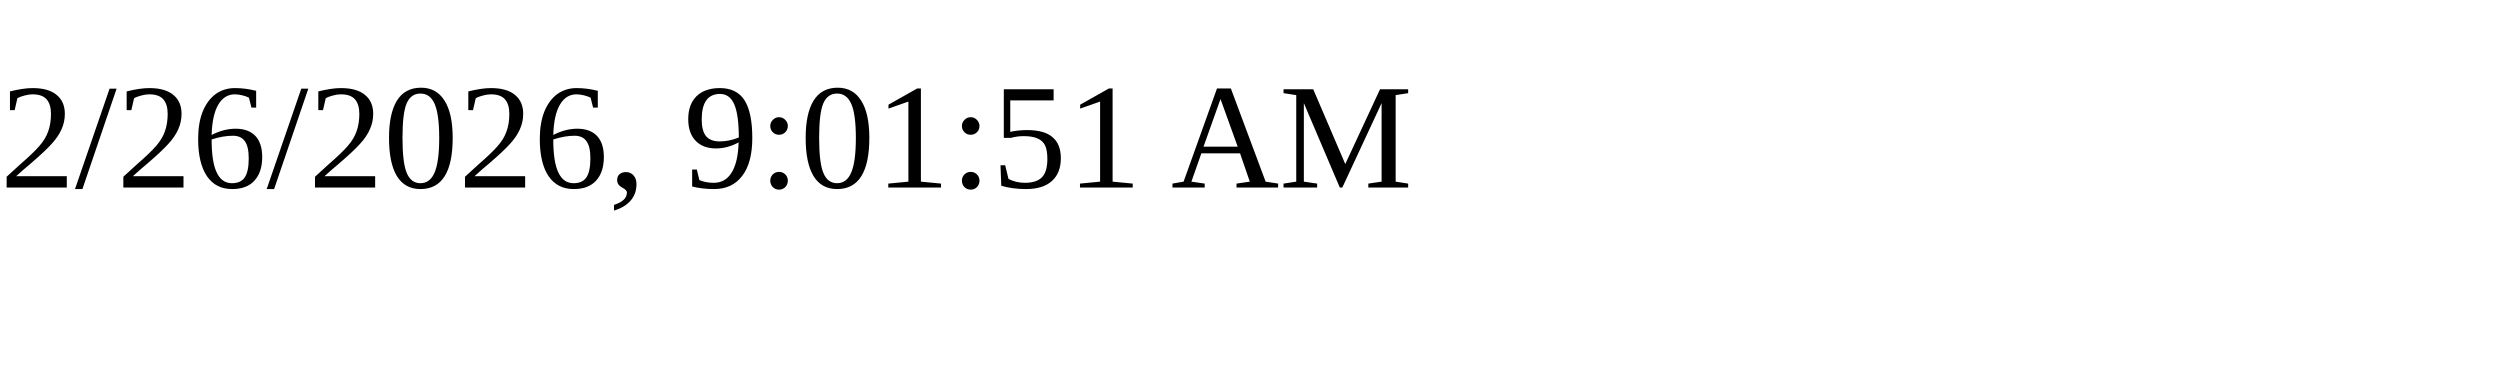
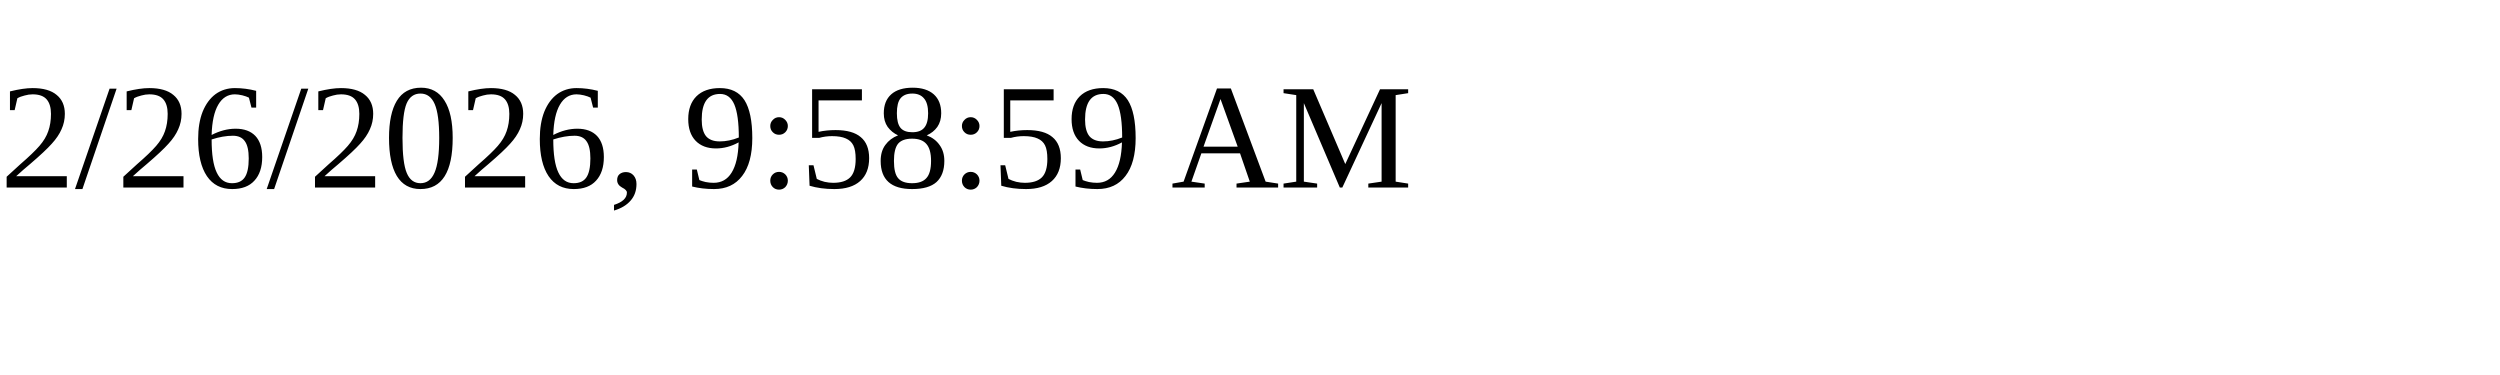
<svg xmlns="http://www.w3.org/2000/svg" height="30" width="200">
-   <text x="0" y="15">2/26/2026, 9:01:51 AM</text>
+   <text x="0" y="15">2/26/2026, 9:58:59 AM</text>
</svg>
